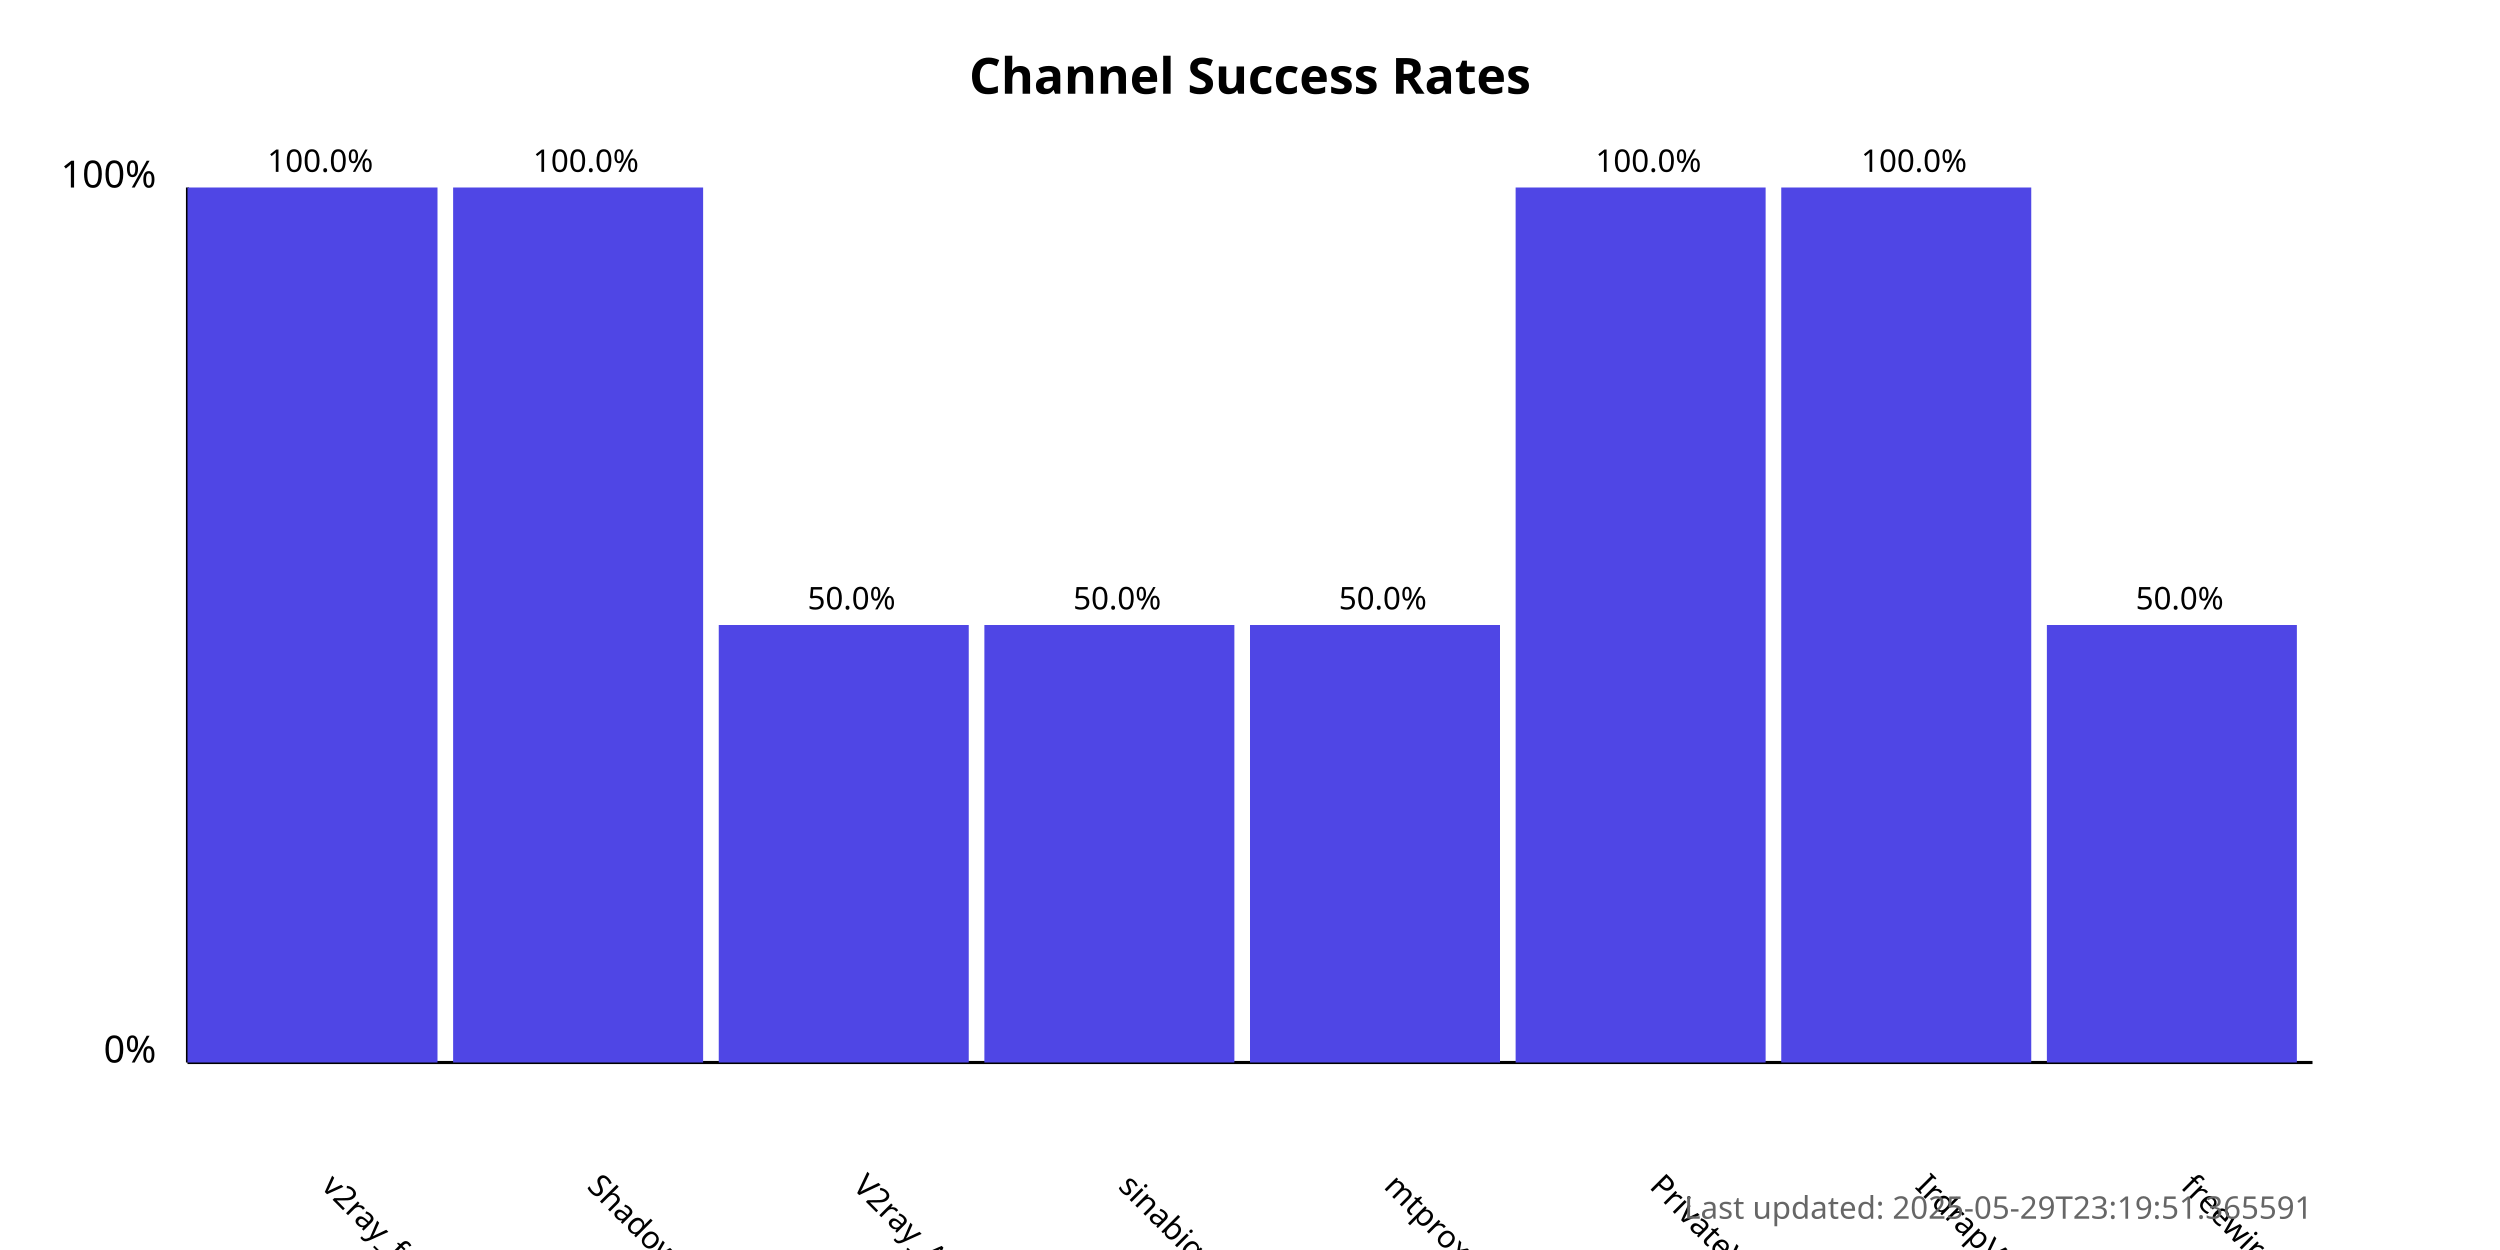
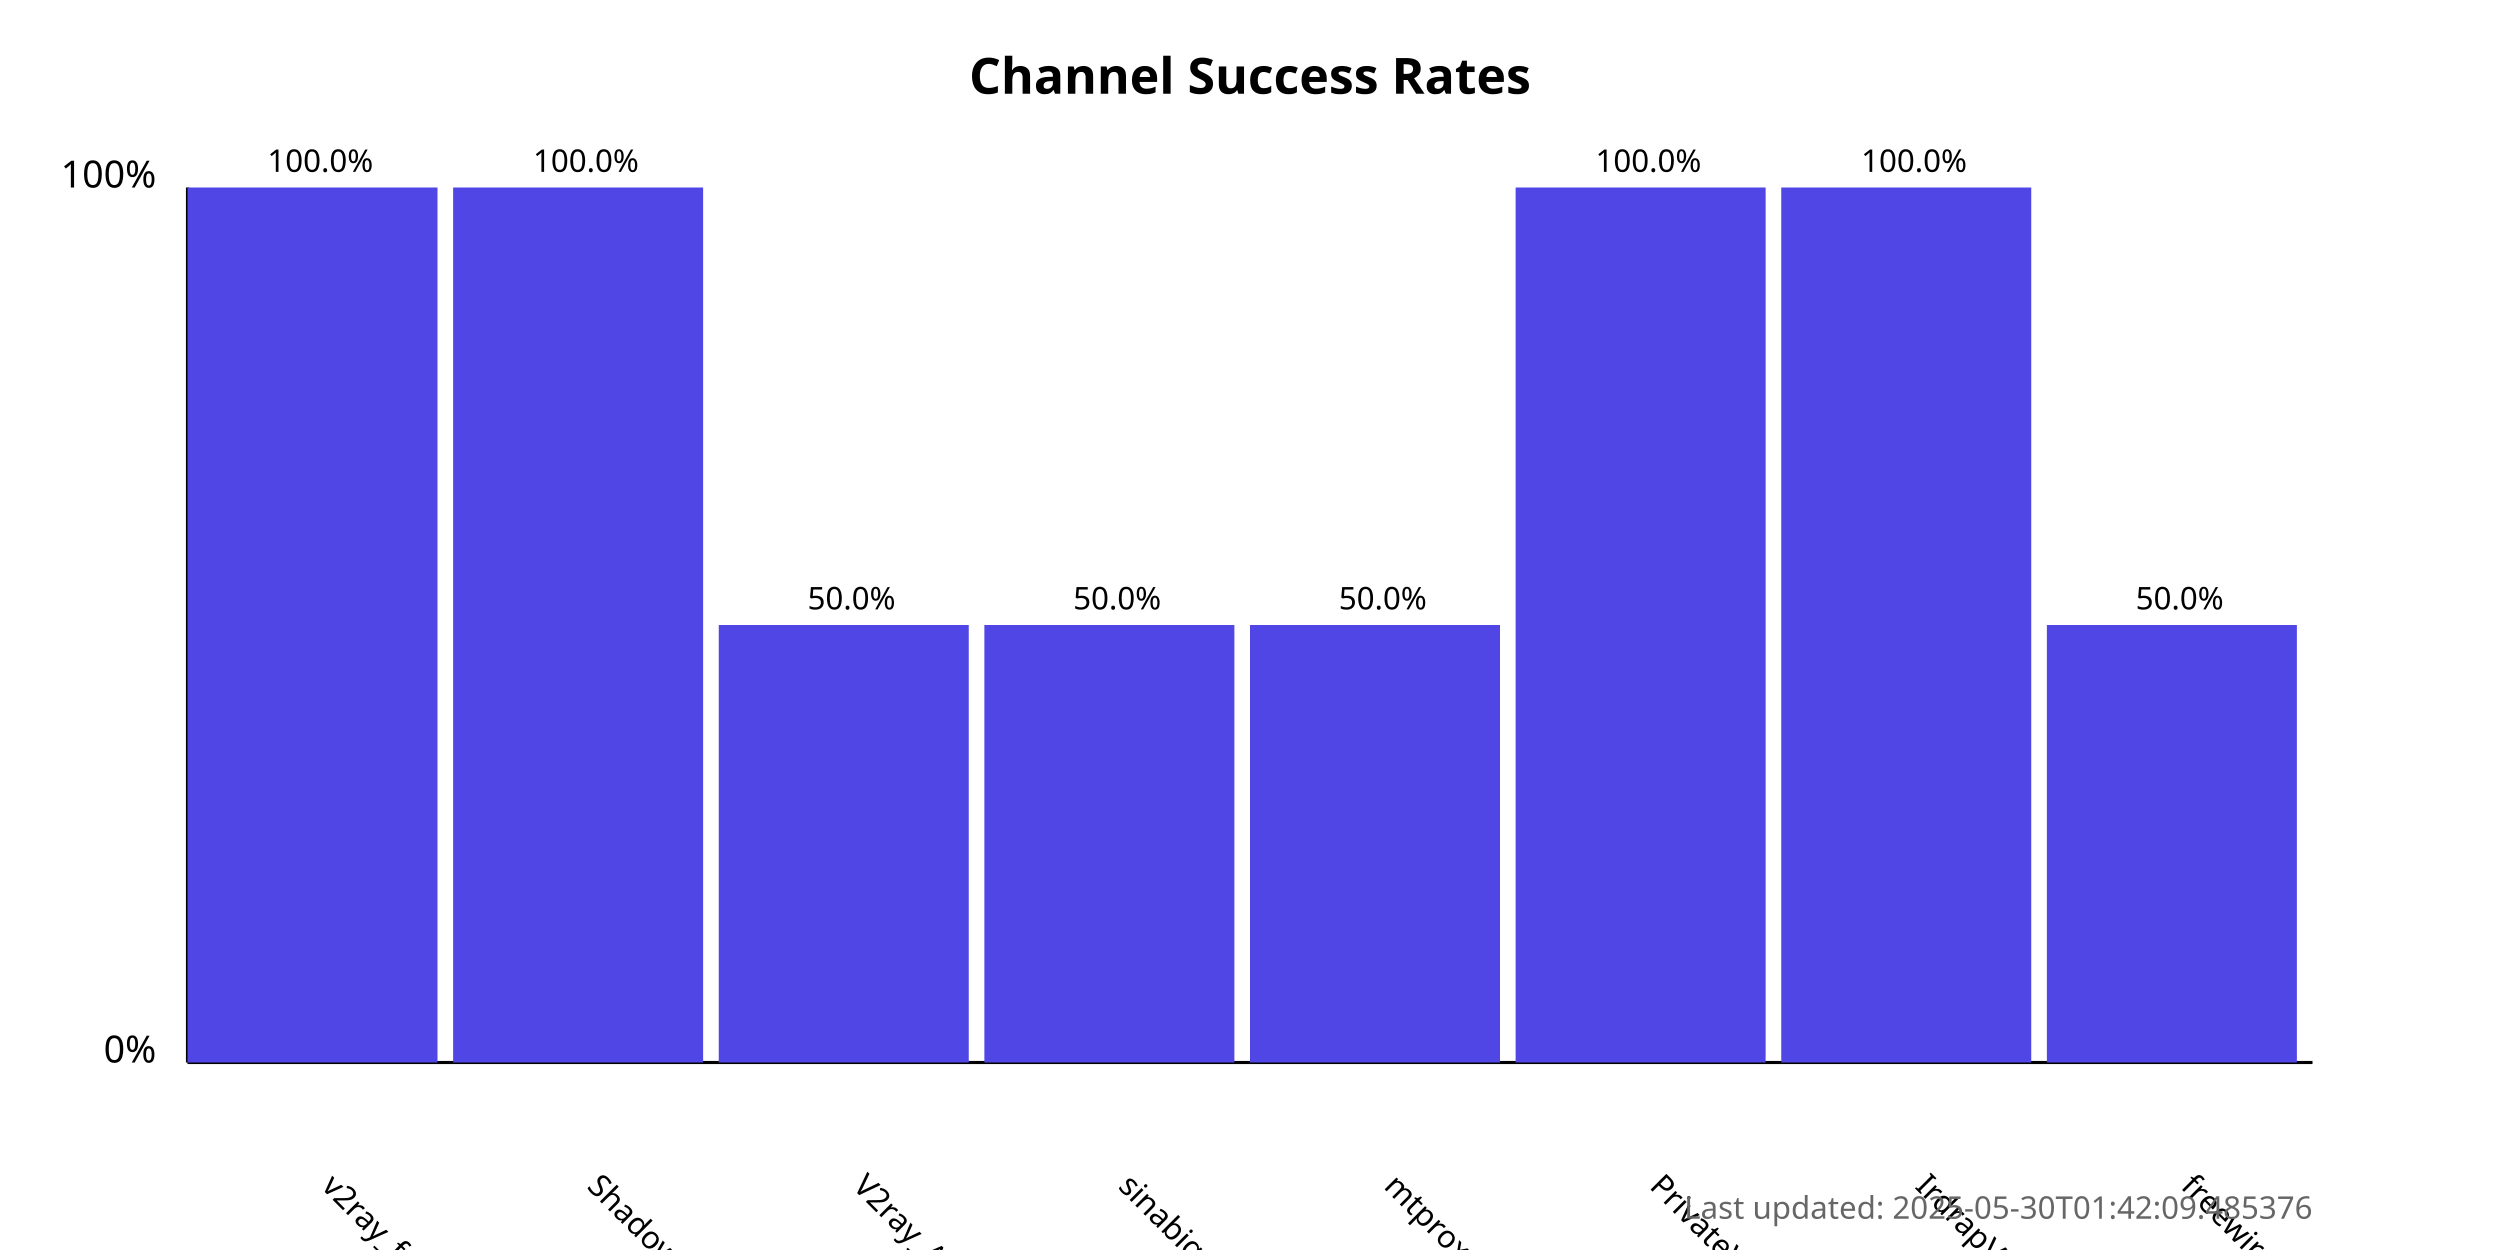
<svg xmlns="http://www.w3.org/2000/svg" width="800" height="400">
  <style>
            .chart-title { font: bold 16px sans-serif; }
            .axis-label { font: 12px sans-serif; }
            .tick-label { font: 10px sans-serif; }
            .bar { fill: #4f46e5; }
            .bar:hover { fill: #6366f1; }
            .timestamp { font: 10px sans-serif; fill: #666; }
        </style>
  <text x="400.0" y="30" text-anchor="middle" class="chart-title">
            Channel Success Rates
        </text>
  <line x1="60" y1="340" x2="60" y2="60" stroke="black" stroke-width="1" />
  <line x1="60" y1="340" x2="740" y2="340" stroke="black" stroke-width="1" />
  <text x="50" y="340" text-anchor="end" class="axis-label">0%</text>
  <text x="50" y="60" text-anchor="end" class="axis-label">100%</text>
  <g>
    <rect x="60" y="60.0" width="80.0" height="280.0" class="bar" />
    <text x="102.5" y="380" transform="rotate(45, 102.5, 380)" text-anchor="start" class="tick-label">
                v2ray_free_conf
            </text>
    <text x="102.5" y="55.0" text-anchor="middle" class="tick-label">
                100.0%
            </text>
  </g>
  <g>
    <rect x="145.0" y="60.0" width="80.0" height="280.0" class="bar" />
    <text x="187.5" y="380" transform="rotate(45, 187.5, 380)" text-anchor="start" class="tick-label">
                ShadowProxy66
            </text>
    <text x="187.5" y="55.0" text-anchor="middle" class="tick-label">
                100.0%
            </text>
  </g>
  <g>
    <rect x="230.0" y="200.0" width="80.0" height="140.0" class="bar" />
    <text x="272.5" y="380" transform="rotate(45, 272.5, 380)" text-anchor="start" class="tick-label">
                V2ray_Alpha
            </text>
    <text x="272.5" y="195.0" text-anchor="middle" class="tick-label">
                50.0%
            </text>
  </g>
  <g>
    <rect x="315.0" y="200.0" width="80.0" height="140.0" class="bar" />
    <text x="357.5" y="380" transform="rotate(45, 357.5, 380)" text-anchor="start" class="tick-label">
                sinabigo
            </text>
    <text x="357.5" y="195.0" text-anchor="middle" class="tick-label">
                50.0%
            </text>
  </g>
  <g>
    <rect x="400.0" y="200.0" width="80.0" height="140.0" class="bar" />
    <text x="442.5" y="380" transform="rotate(45, 442.5, 380)" text-anchor="start" class="tick-label">
                mtproxy_lists
            </text>
    <text x="442.5" y="195.0" text-anchor="middle" class="tick-label">
                50.0%
            </text>
  </g>
  <g>
    <rect x="485.0" y="60.0" width="80.0" height="280.0" class="bar" />
    <text x="527.5" y="380" transform="rotate(45, 527.5, 380)" text-anchor="start" class="tick-label">
                PrivateVPNs
            </text>
    <text x="527.5" y="55.0" text-anchor="middle" class="tick-label">
                100.0%
            </text>
  </g>
  <g>
    <rect x="570.0" y="60.0" width="80.0" height="280.0" class="bar" />
    <text x="612.5" y="380" transform="rotate(45, 612.5, 380)" text-anchor="start" class="tick-label">
                IrdrapVPNnews
            </text>
    <text x="612.5" y="55.0" text-anchor="middle" class="tick-label">
                100.0%
            </text>
  </g>
  <g>
    <rect x="655.0" y="200.0" width="80.0" height="140.0" class="bar" />
    <text x="697.5" y="380" transform="rotate(45, 697.5, 380)" text-anchor="start" class="tick-label">
                freewireguard
            </text>
    <text x="697.5" y="195.0" text-anchor="middle" class="tick-label">
                50.0%
            </text>
  </g>
  <text x="740" y="390" text-anchor="end" class="timestamp">
-             Last updated: 2025-05-29T23:19:51.365591
+             Last updated: 2025-05-30T01:42:09.485376
        </text>
</svg>
